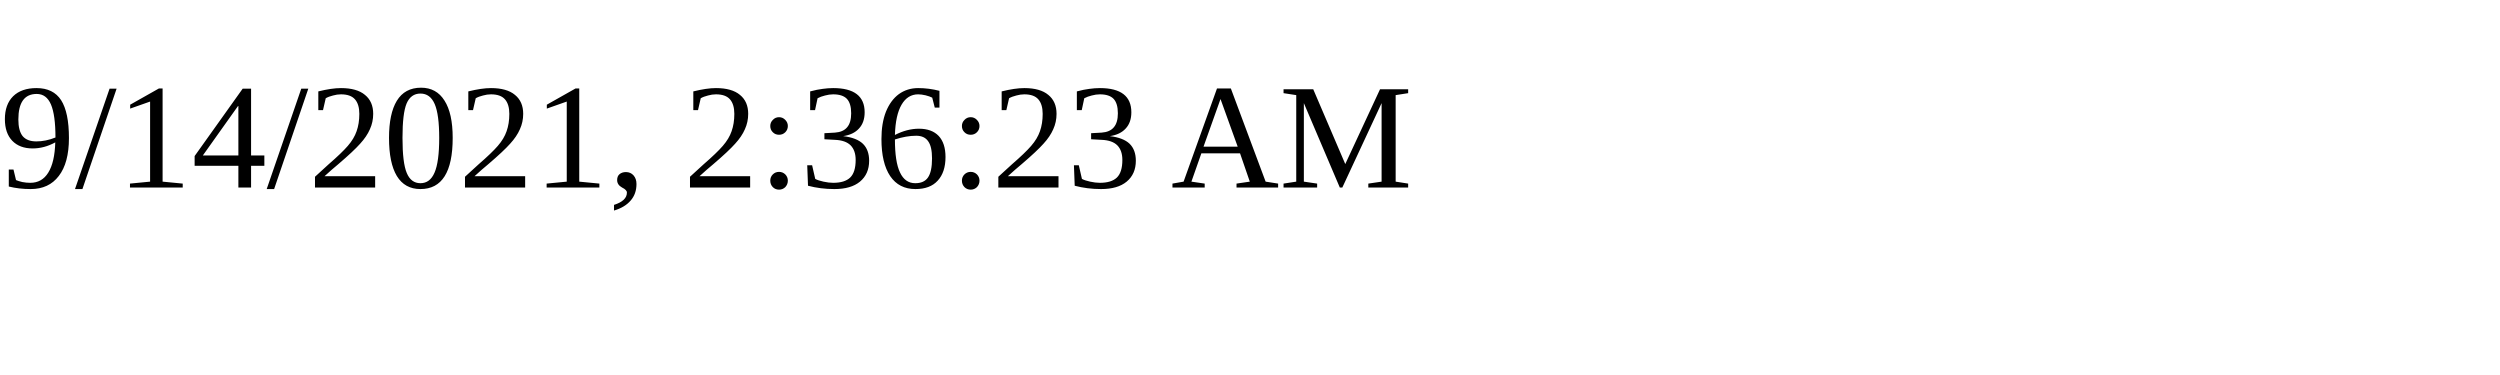
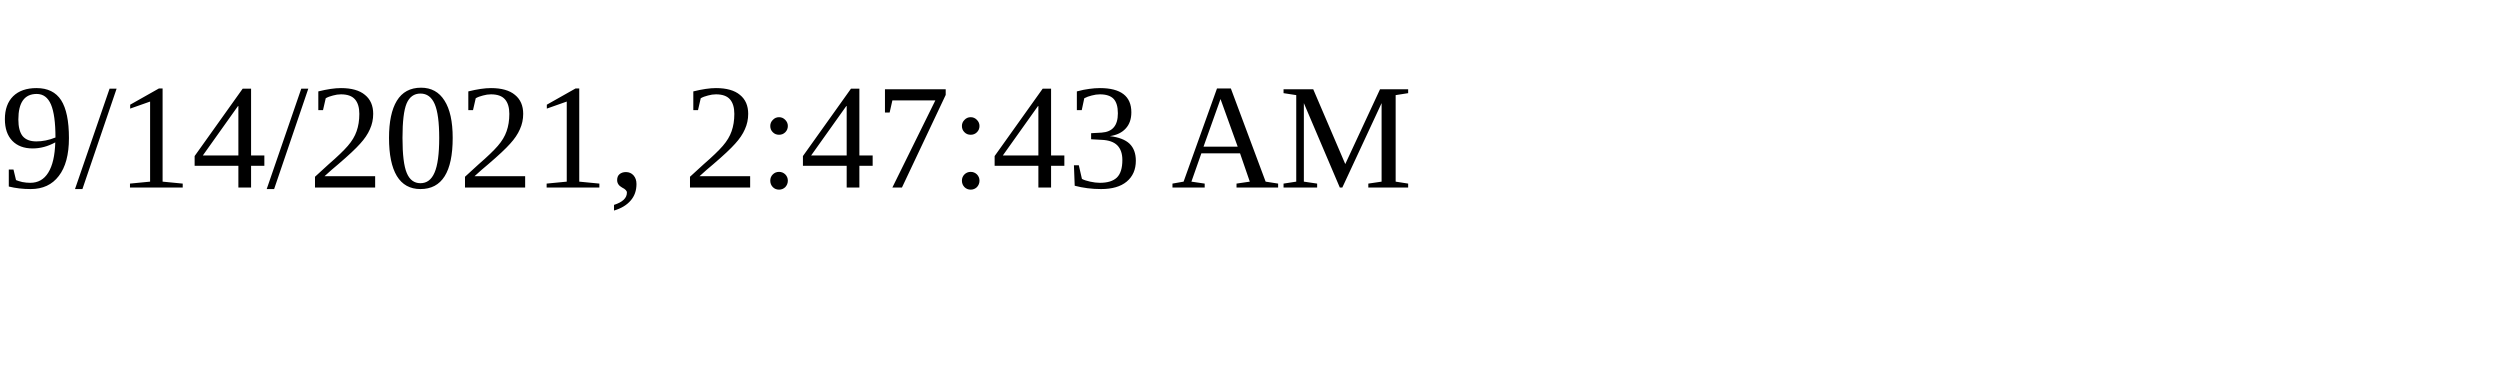
<svg xmlns="http://www.w3.org/2000/svg" height="30" width="200">
-   <text x="0" y="15">9/14/2021, 2:36:23 AM</text>
+   <text x="0" y="15">9/14/2021, 2:47:43 AM</text>
</svg>
